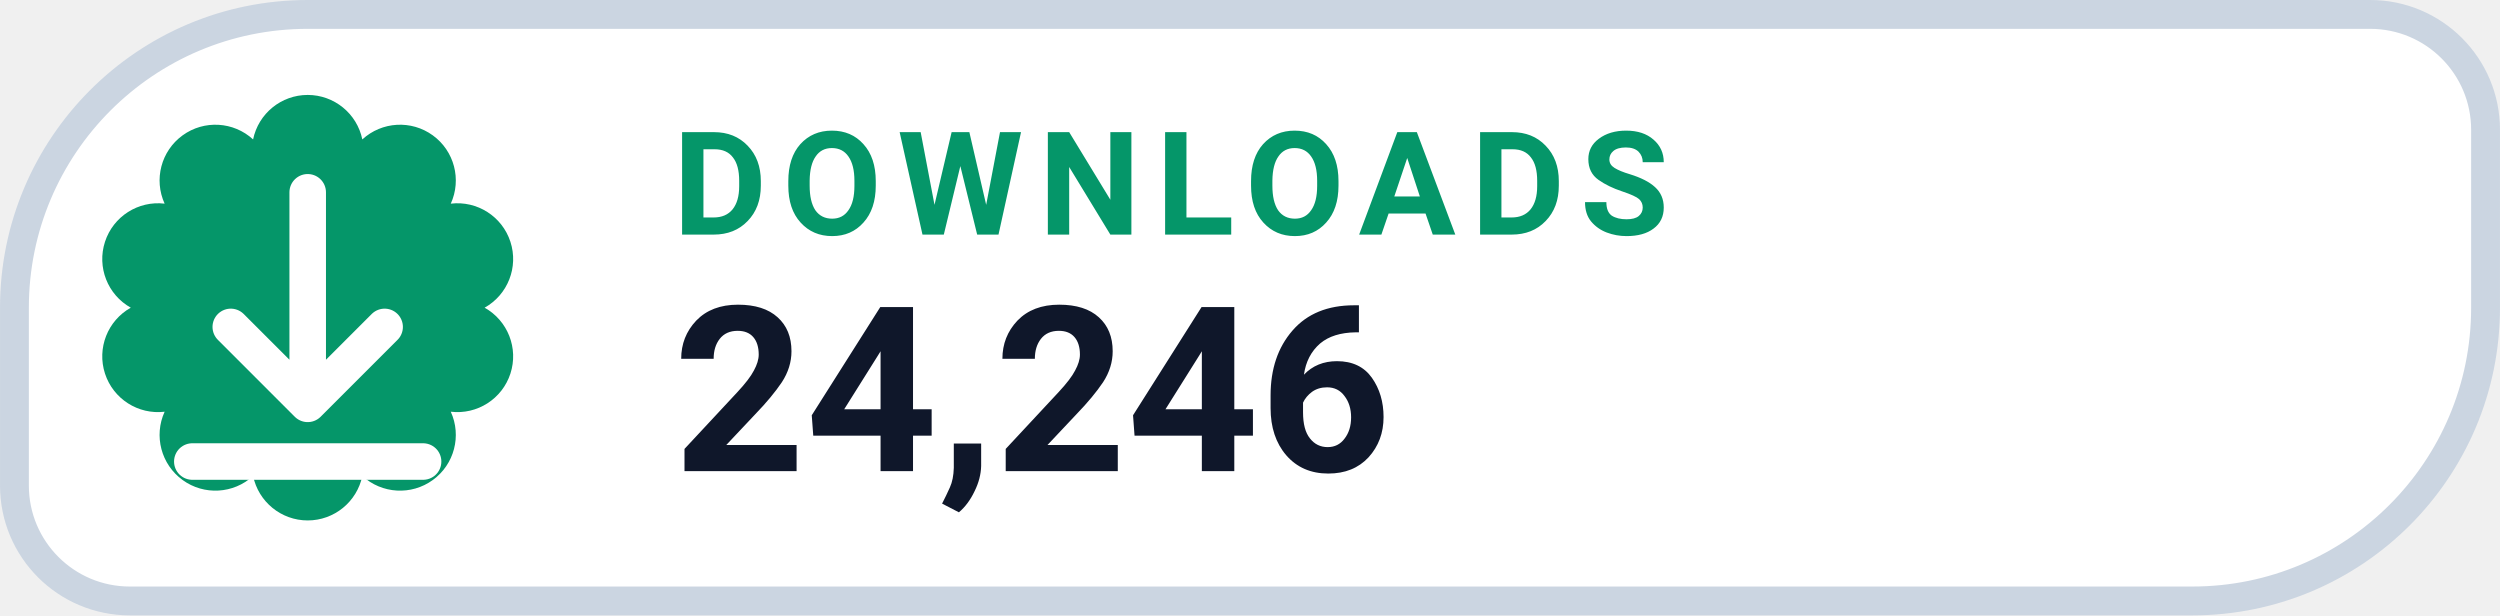
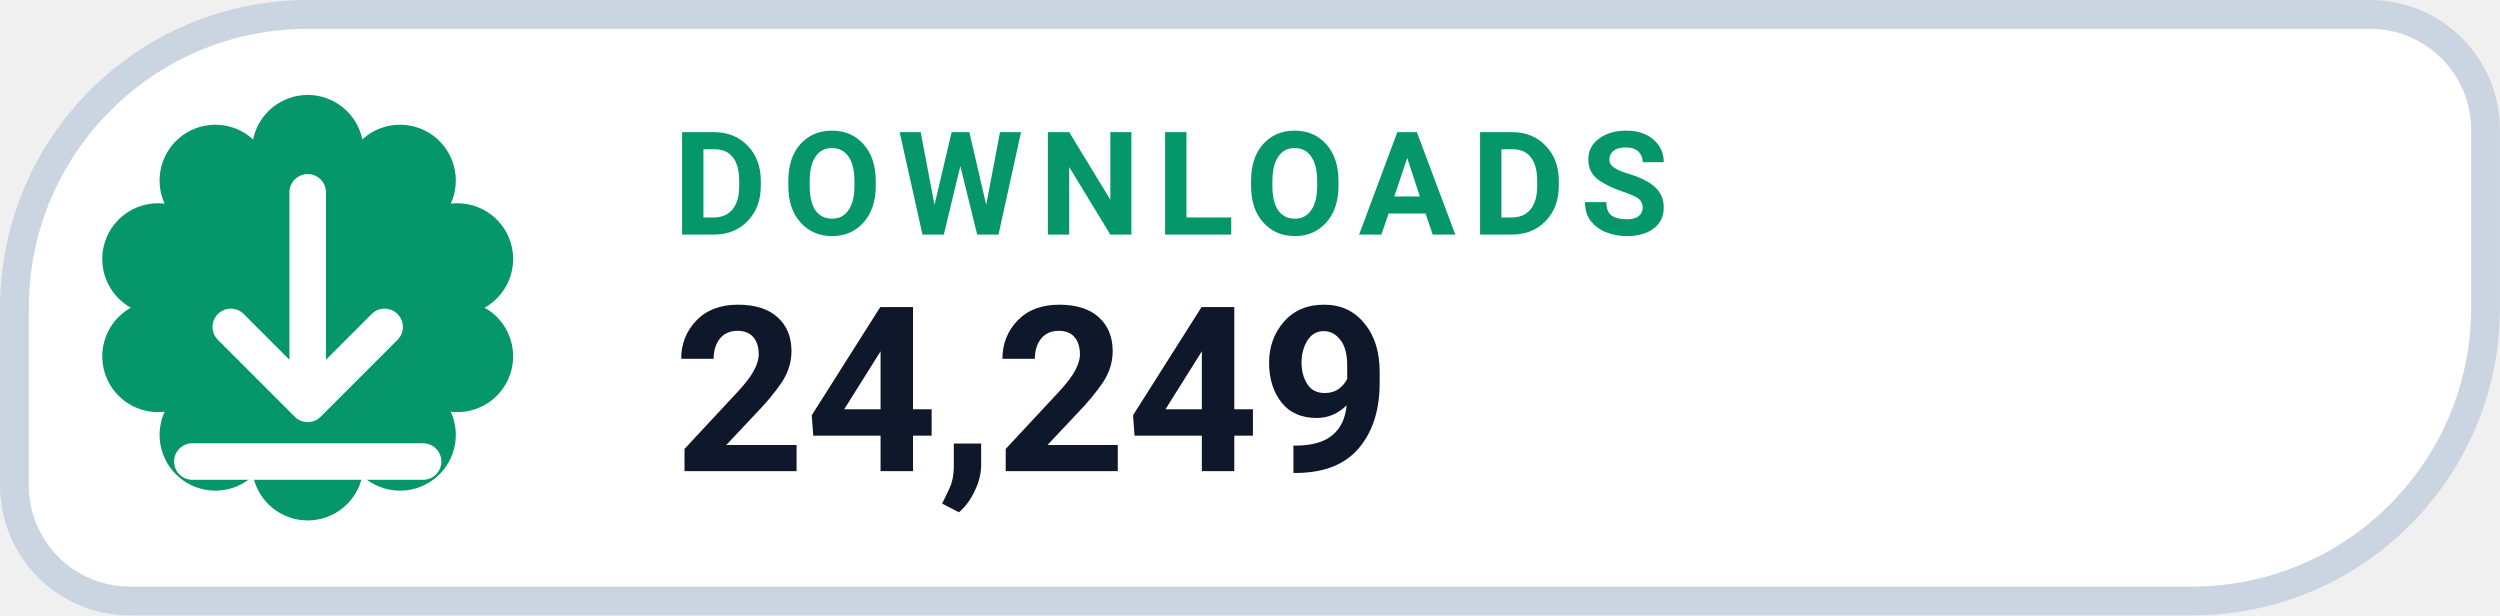
- <svg xmlns="http://www.w3.org/2000/svg" width="126" height="31.015" viewBox="0 0 130 32" role="img" aria-label="DOWNLOADS 24,246">
+ <svg xmlns="http://www.w3.org/2000/svg" width="126" height="31.015" viewBox="0 0 130 32" role="img" aria-label="DOWNLOADS 24,249">
  <path d="M 16.00 0.75 H 123.25 A 6.00 6.00 0 0 1 129.25 6.75 V 16.00 A 15.25 15.25 0 0 1 114.00 31.25 H 6.75 A 6.00 6.00 0 0 1 0.75 25.25 V 16.00 A 15.25 15.25 0 0 1 16.00 0.75 Z" fill="#FFFFFF" stroke="#CBD5E1" stroke-width="1.5" />
  <path d="M 13.16 7.25 A 2.90 2.90 0 0 1 18.84 7.25 A 2.90 2.90 0 0 1 23.44 10.59 A 2.90 2.90 0 0 1 25.20 16.00 A 2.90 2.90 0 0 1 23.44 21.41 A 2.90 2.90 0 0 1 18.84 24.75 A 2.90 2.90 0 0 1 13.16 24.75 A 2.90 2.90 0 0 1 8.56 21.41 A 2.90 2.90 0 0 1 6.80 16.00 A 2.90 2.90 0 0 1 8.56 10.59 A 2.90 2.90 0 0 1 13.16 7.25 Z" fill="#059669" />
  <g transform="translate(16 16)" style="color:#FFFFFF;">
    <path d="M0 -6 v11 m0 0 l4 -4 m-4 4 l-4 -4 M-6 8 h12" fill="none" stroke="currentColor" stroke-width="1.9" stroke-linecap="round" stroke-linejoin="round" />
  </g>
  <text x="35" y="12.2" fill="#059669" font-family="-apple-system,BlinkMacSystemFont,'Segoe UI',Roboto,Helvetica,Arial,sans-serif" font-size="7.5" font-weight="700" letter-spacing=".8">DOWNLOADS</text>
-   <text x="35" y="24.5" fill="#0F172A" font-family="-apple-system,BlinkMacSystemFont,'Segoe UI',Roboto,Helvetica,Arial,sans-serif" font-size="12" font-weight="750">24,246</text>
+   <text x="35" y="24.5" fill="#0F172A" font-family="-apple-system,BlinkMacSystemFont,'Segoe UI',Roboto,Helvetica,Arial,sans-serif" font-size="12" font-weight="750">24,249</text>
</svg>
